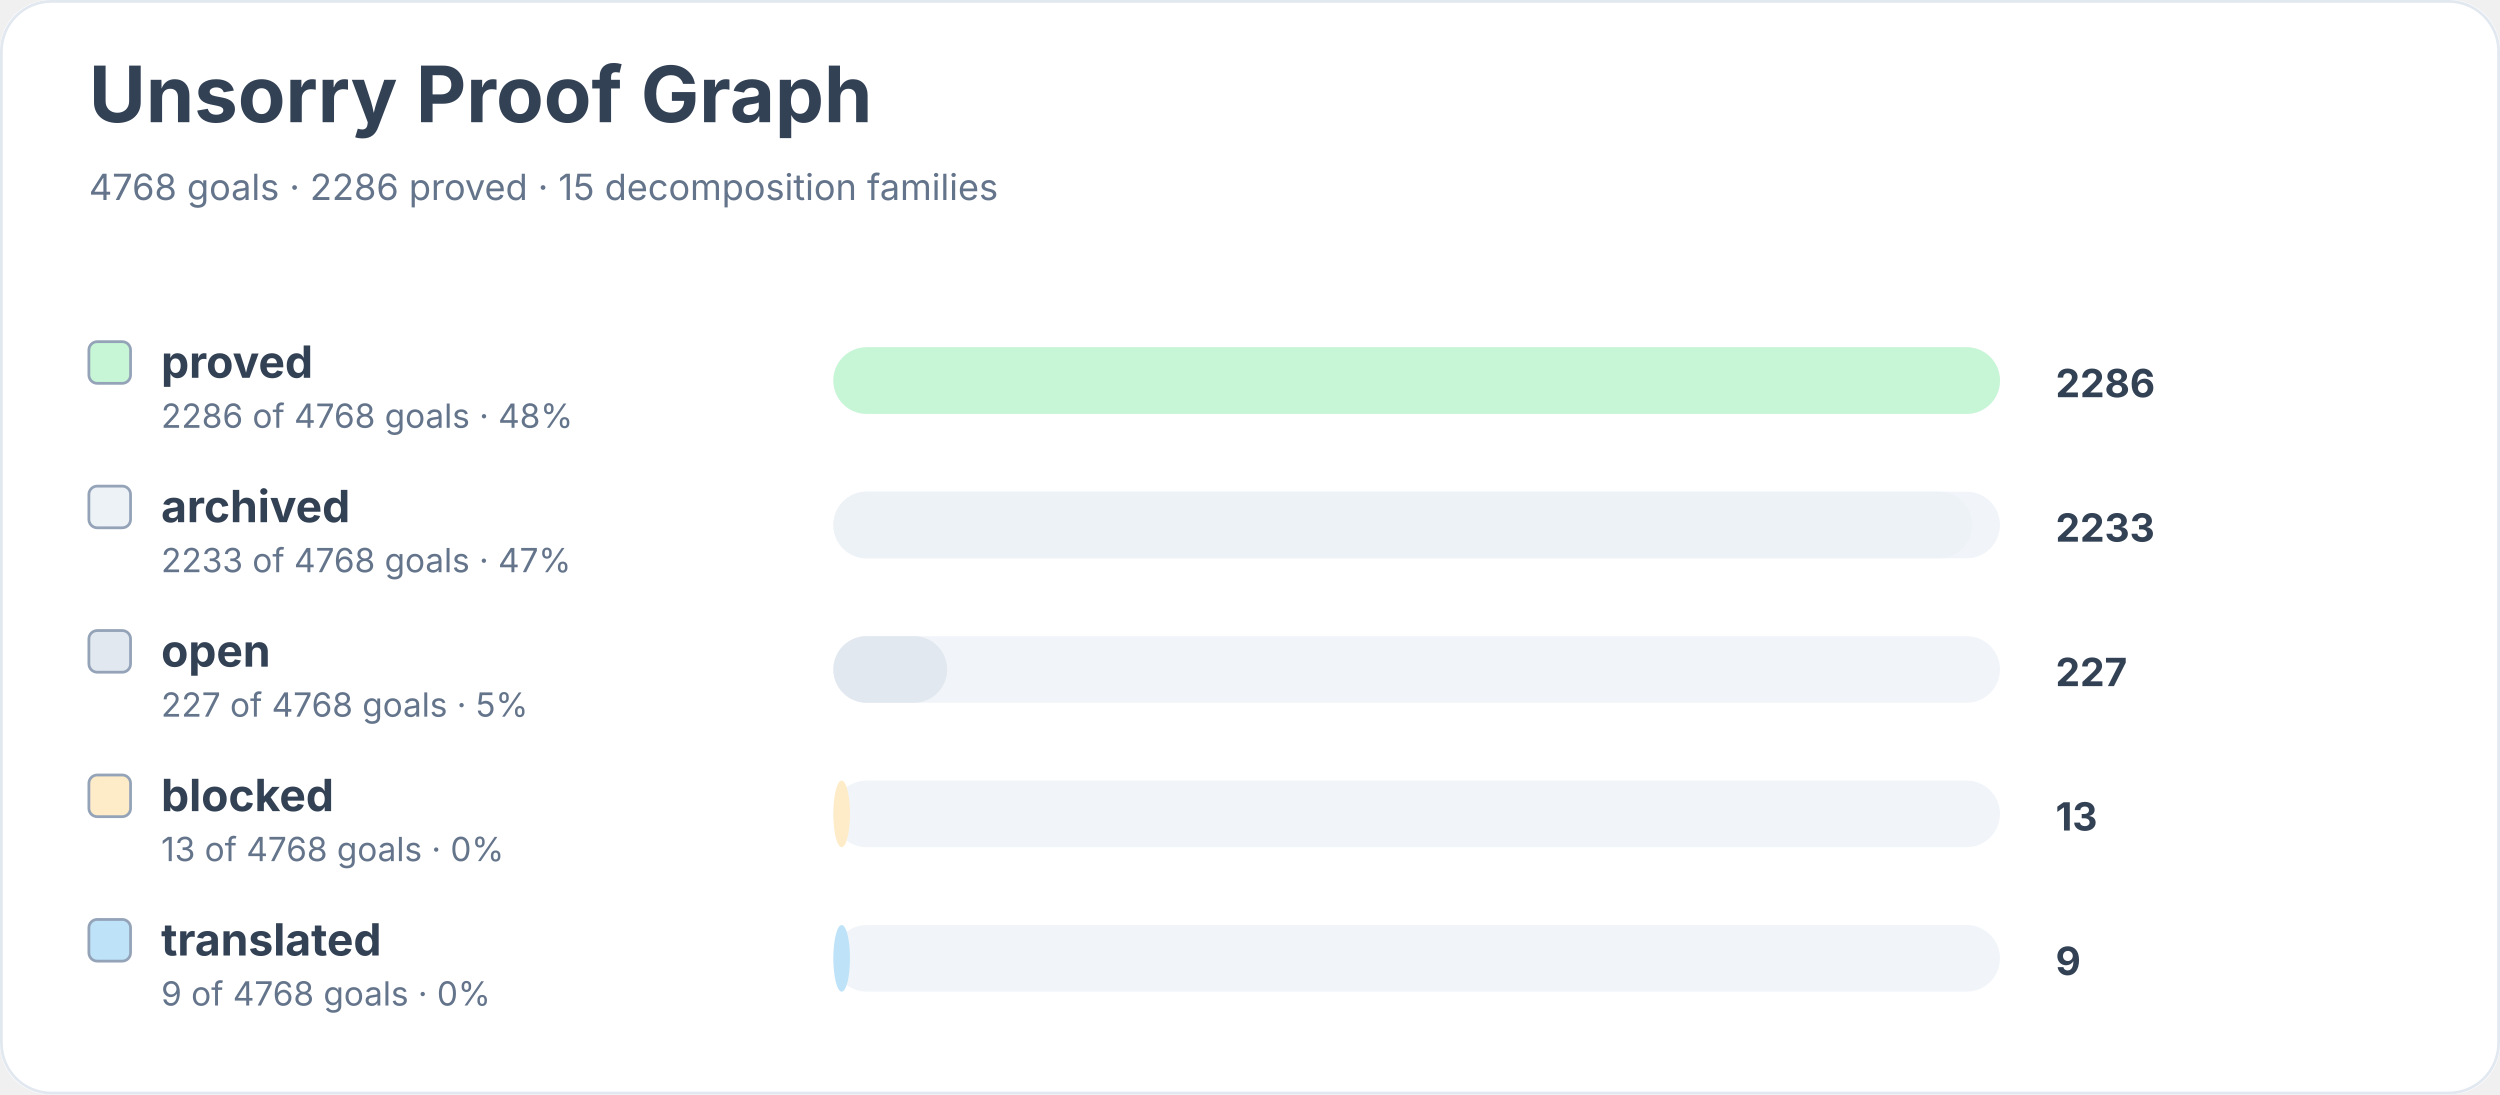
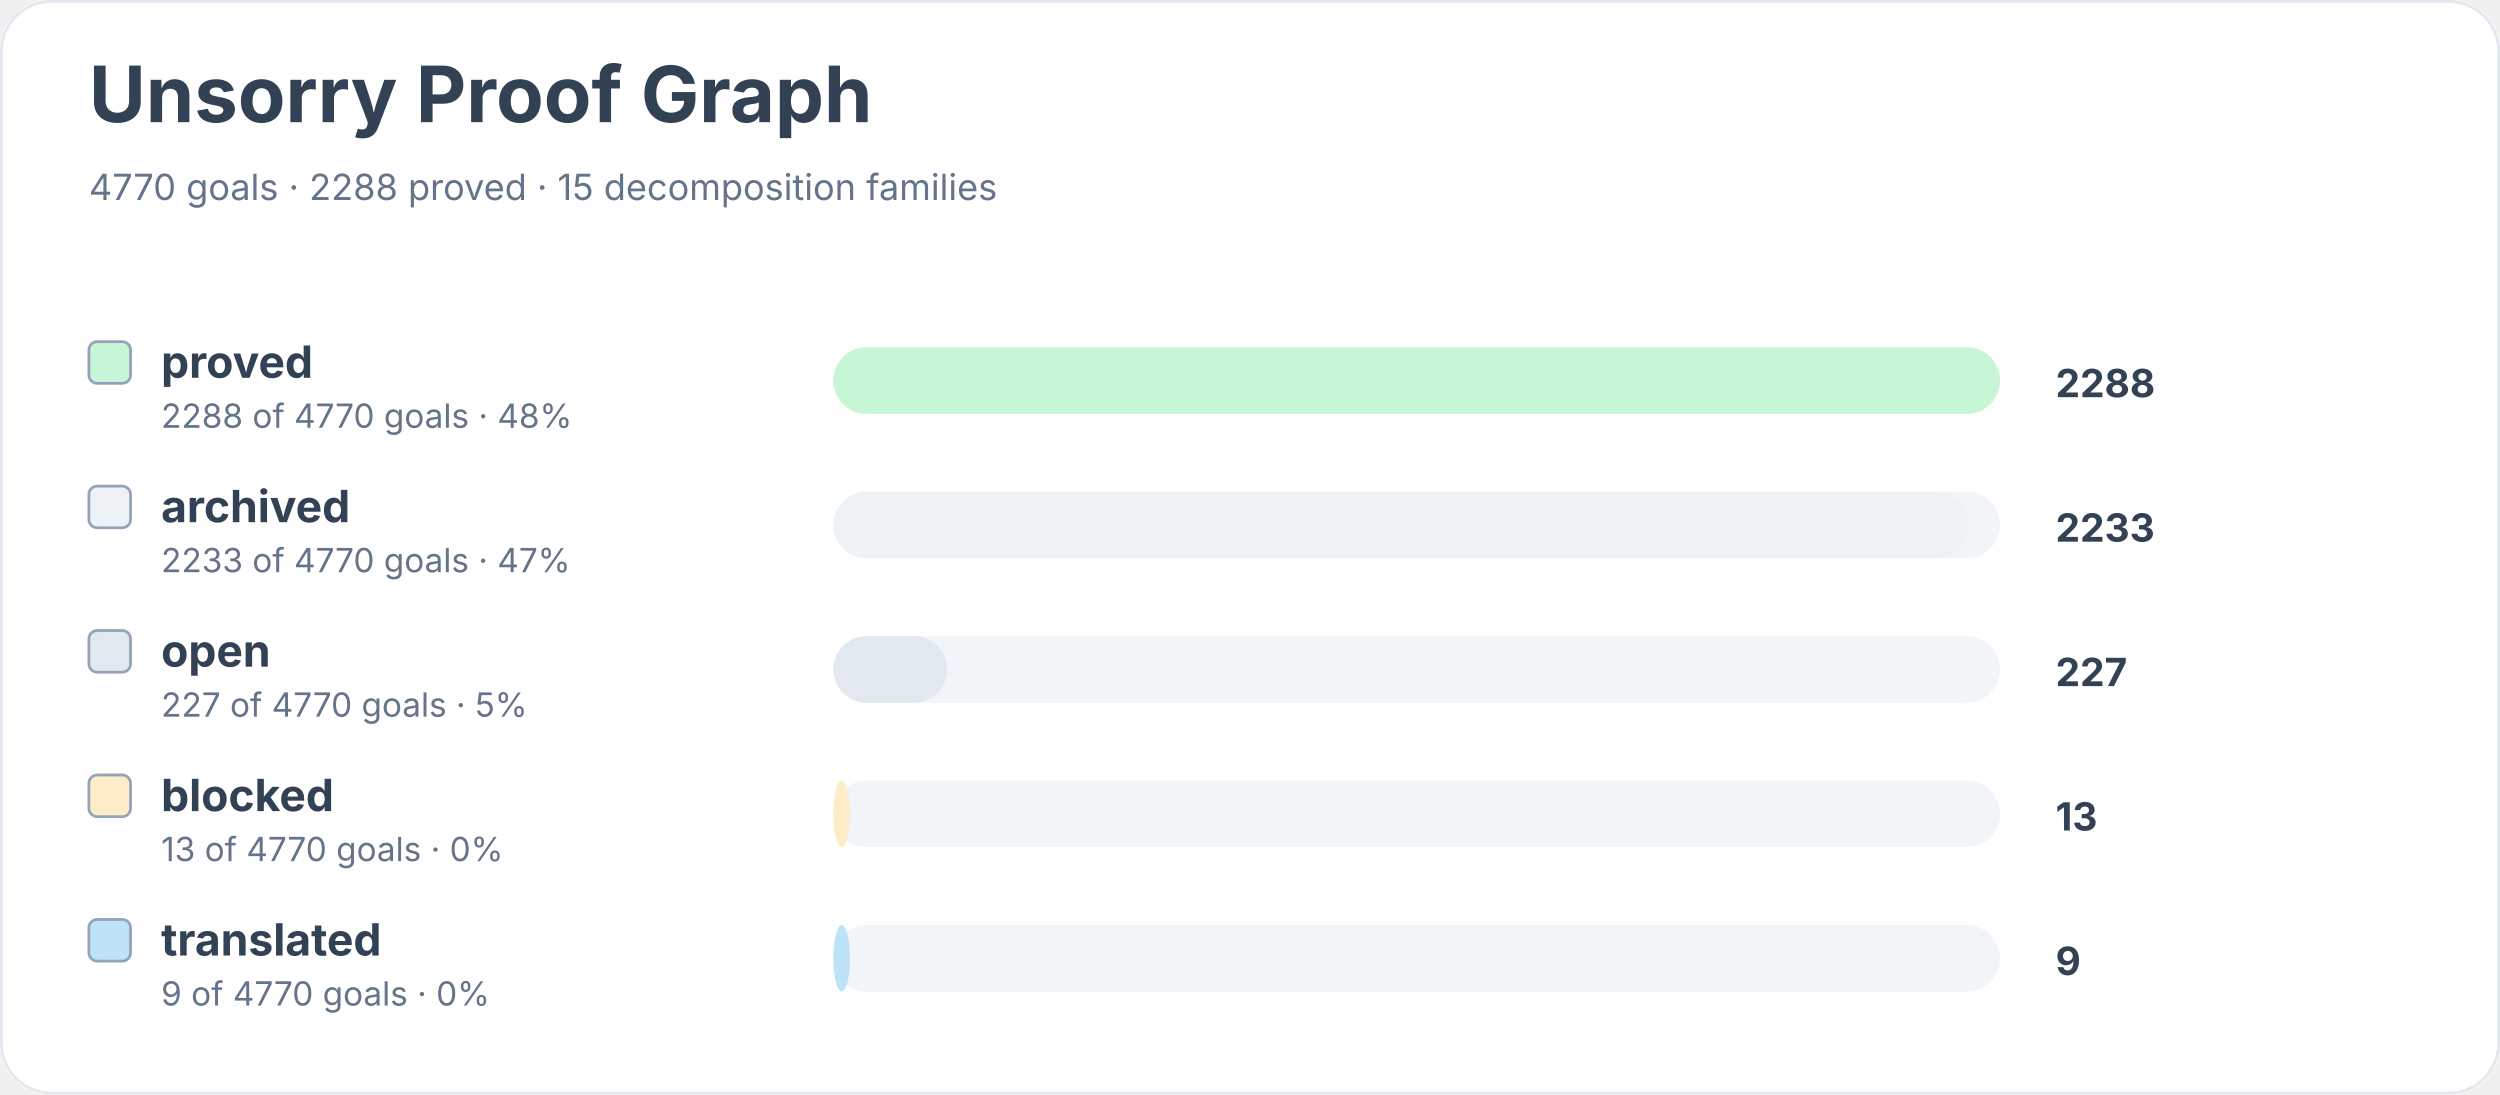
<svg xmlns="http://www.w3.org/2000/svg" width="900" height="394" viewBox="0 0 900 394" role="img" aria-labelledby="title desc">
  <rect width="900" height="100%" rx="18" fill="#ffffff" />
  <rect x="0.5" y="0.5" width="899" height="393" rx="18" fill="none" stroke="#e2e8f0" />
  <text x="32" y="44" font-family="Inter, system-ui, sans-serif" font-size="28" font-weight="700" fill="#334155">Unsorry Proof Graph</text>
-   <text x="32" y="72" font-family="Inter, system-ui, sans-serif" font-size="13" fill="#64748b">4768 goals · 2286 proved · 15 decomposition families</text>
+   <text x="32" y="72" font-family="Inter, system-ui, sans-serif" font-size="13" fill="#64748b">4770 goals · 2288 proved · 15 decomposition families</text>
  <rect x="32" y="123" width="15" height="15" rx="3" fill="#c6f6d5" stroke="#94a3b8" />
  <text x="58" y="136" font-family="Inter, system-ui, sans-serif" font-size="16" font-weight="650" fill="#334155">proved</text>
-   <text x="58" y="154" font-family="Inter, system-ui, sans-serif" font-size="12" fill="#64748b">2286 of 4768 goals · 48%</text>
+   <text x="58" y="154" font-family="Inter, system-ui, sans-serif" font-size="12" fill="#64748b">2288 of 4770 goals · 48%</text>
  <rect x="300" y="125" width="420" height="24" rx="12" fill="#f1f5f9" />
  <rect x="300" y="125" width="420" height="24" rx="12" fill="#c6f6d5" />
-   <text x="740" y="143" font-family="Inter, system-ui, sans-serif" font-size="14" font-weight="700" fill="#334155">2286</text>
+   <text x="740" y="143" font-family="Inter, system-ui, sans-serif" font-size="14" font-weight="700" fill="#334155">2288</text>
  <rect x="32" y="175" width="15" height="15" rx="3" fill="#edf2f7" stroke="#94a3b8" />
  <text x="58" y="188" font-family="Inter, system-ui, sans-serif" font-size="16" font-weight="650" fill="#334155">archived</text>
-   <text x="58" y="206" font-family="Inter, system-ui, sans-serif" font-size="12" fill="#64748b">2233 of 4768 goals · 47%</text>
+   <text x="58" y="206" font-family="Inter, system-ui, sans-serif" font-size="12" fill="#64748b">2233 of 4770 goals · 47%</text>
  <rect x="300" y="177" width="420" height="24" rx="12" fill="#f1f5f9" />
-   <rect x="300" y="177" width="410" height="24" rx="12" fill="#edf2f7" />
+   <rect x="300" y="177" width="409" height="24" rx="12" fill="#edf2f7" />
  <text x="740" y="195" font-family="Inter, system-ui, sans-serif" font-size="14" font-weight="700" fill="#334155">2233</text>
  <rect x="32" y="227" width="15" height="15" rx="3" fill="#e2e8f0" stroke="#94a3b8" />
  <text x="58" y="240" font-family="Inter, system-ui, sans-serif" font-size="16" font-weight="650" fill="#334155">open</text>
-   <text x="58" y="258" font-family="Inter, system-ui, sans-serif" font-size="12" fill="#64748b">227 of 4768 goals · 5%</text>
+   <text x="58" y="258" font-family="Inter, system-ui, sans-serif" font-size="12" fill="#64748b">227 of 4770 goals · 5%</text>
  <rect x="300" y="229" width="420" height="24" rx="12" fill="#f1f5f9" />
  <rect x="300" y="229" width="41" height="24" rx="12" fill="#e2e8f0" />
  <text x="740" y="247" font-family="Inter, system-ui, sans-serif" font-size="14" font-weight="700" fill="#334155">227</text>
  <rect x="32" y="279" width="15" height="15" rx="3" fill="#feebc8" stroke="#94a3b8" />
  <text x="58" y="292" font-family="Inter, system-ui, sans-serif" font-size="16" font-weight="650" fill="#334155">blocked</text>
-   <text x="58" y="310" font-family="Inter, system-ui, sans-serif" font-size="12" fill="#64748b">13 of 4768 goals · 0%</text>
+   <text x="58" y="310" font-family="Inter, system-ui, sans-serif" font-size="12" fill="#64748b">13 of 4770 goals · 0%</text>
  <rect x="300" y="281" width="420" height="24" rx="12" fill="#f1f5f9" />
  <rect x="300" y="281" width="6" height="24" rx="12" fill="#feebc8" />
  <text x="740" y="299" font-family="Inter, system-ui, sans-serif" font-size="14" font-weight="700" fill="#334155">13</text>
  <rect x="32" y="331" width="15" height="15" rx="3" fill="#bee3f8" stroke="#94a3b8" />
  <text x="58" y="344" font-family="Inter, system-ui, sans-serif" font-size="16" font-weight="650" fill="#334155">translated</text>
-   <text x="58" y="362" font-family="Inter, system-ui, sans-serif" font-size="12" fill="#64748b">9 of 4768 goals · 0%</text>
+   <text x="58" y="362" font-family="Inter, system-ui, sans-serif" font-size="12" fill="#64748b">9 of 4770 goals · 0%</text>
  <rect x="300" y="333" width="420" height="24" rx="12" fill="#f1f5f9" />
  <rect x="300" y="333" width="6" height="24" rx="12" fill="#bee3f8" />
  <text x="740" y="351" font-family="Inter, system-ui, sans-serif" font-size="14" font-weight="700" fill="#334155">9</text>
</svg>
